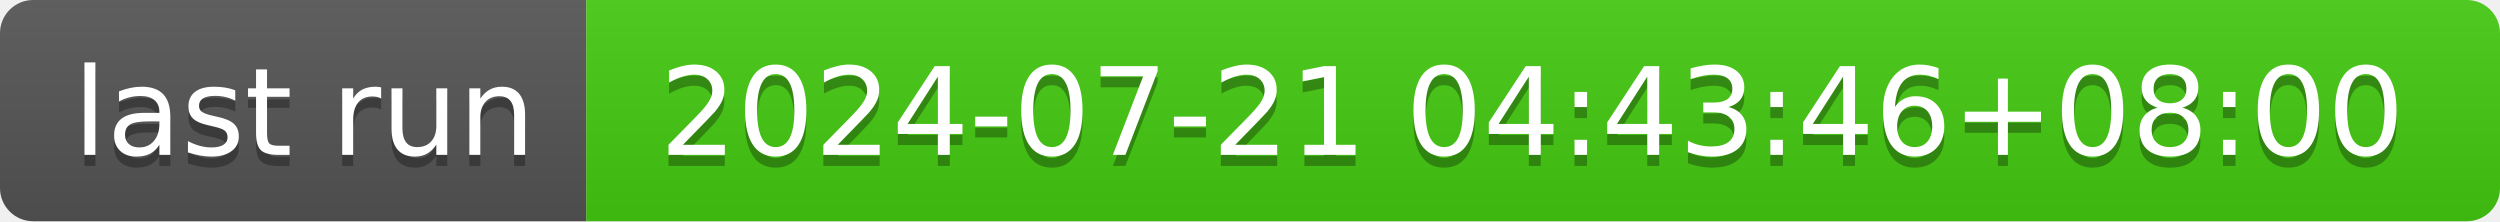
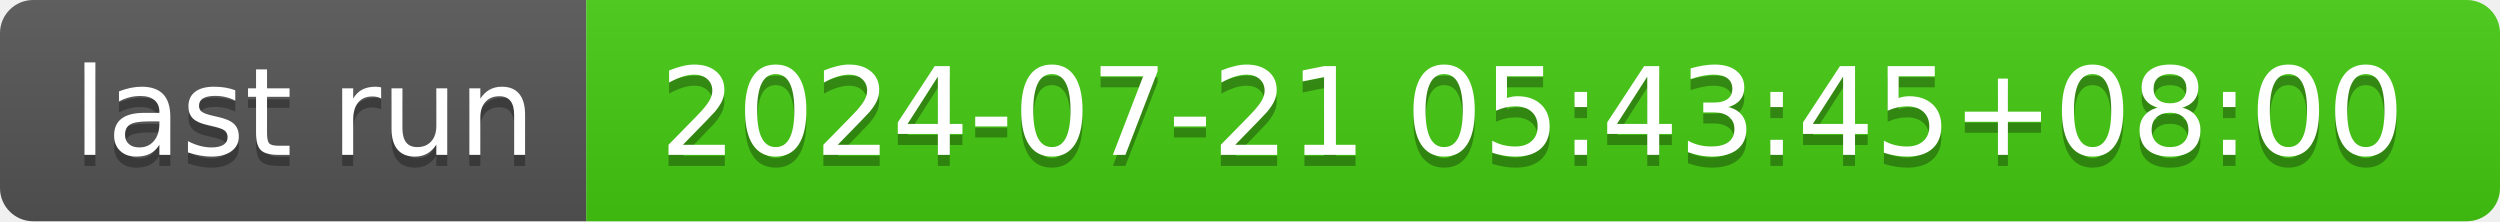
- <svg xmlns="http://www.w3.org/2000/svg" width="226" height="20" role="img" aria-label="last run: 2024-07-21 04:43:46+08:00">
+ <svg xmlns="http://www.w3.org/2000/svg" width="226" height="20" role="img" aria-label="last run: 2024-07-21 05:43:45+08:00">
  <linearGradient id="s" x2="0" y2="100%">
    <stop offset="0" stop-color="#bbb" stop-opacity=".1" />
    <stop offset="1" stop-opacity=".1" />
  </linearGradient>
  <clipPath id="r">
    <rect width="226" height="20" rx="3" fill="#fff" />
  </clipPath>
  <g clip-path="url(#r)">
    <rect width="53" height="20" fill="#555" />
    <rect x="53" width="173" height="20" fill="#4c1" />
    <rect width="226" height="20" fill="url(#s)" />
  </g>
  <g fill="#fff" text-anchor="middle" font-family="Verdana,Geneva,DejaVu Sans,sans-serif" text-rendering="geometricPrecision" font-size="110">
    <text aria-hidden="true" x="275" y="150" fill="#010101" fill-opacity=".3" transform="scale(.1)" textLength="430">last run</text>
    <text x="275" y="140" transform="scale(.1)" fill="#fff" textLength="430">last run</text>
-     <text aria-hidden="true" x="1385" y="150" fill="#010101" fill-opacity=".3" transform="scale(.1)" textLength="1630">2024-07-21 04:43:46+08:00</text>
-     <text x="1385" y="140" transform="scale(.1)" fill="#fff" textLength="1630">2024-07-21 04:43:46+08:00</text>
+     <text aria-hidden="true" x="1385" y="150" fill="#010101" fill-opacity=".3" transform="scale(.1)" textLength="1630">2024-07-21 05:43:45+08:00</text>
+     <text x="1385" y="140" transform="scale(.1)" fill="#fff" textLength="1630">2024-07-21 05:43:45+08:00</text>
  </g>
</svg>
